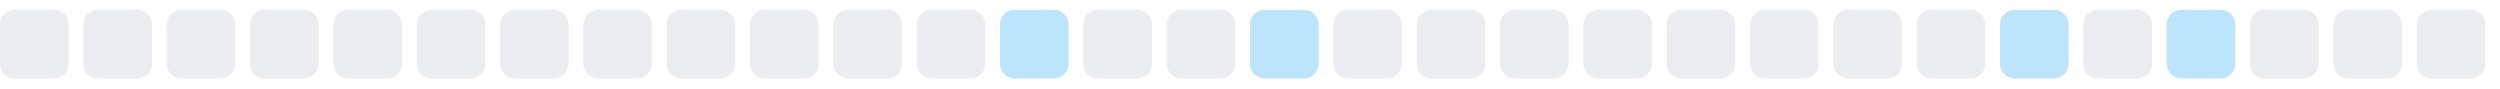
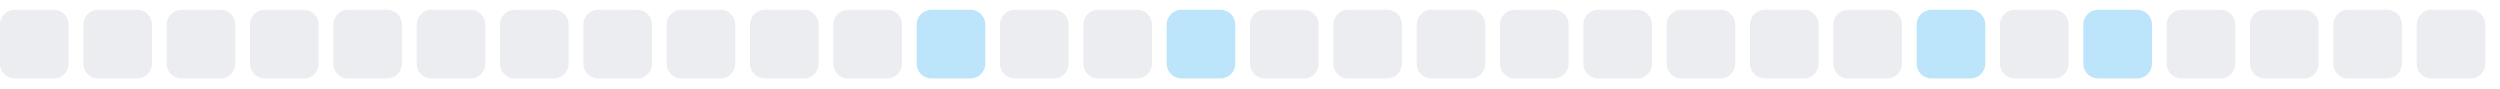
<svg xmlns="http://www.w3.org/2000/svg" width="255" height="9">
  <style>
        .level0 { fill: #ebedf0; }
        .level1 { fill: #bce4fa; }
        .level2 { fill: #75c7f7; }
        .level3 { fill: #30a9f2; }
        .level4 { fill: #008ee6; }
        @media (prefers-color-scheme: dark) {
          .level0 { fill: #161b22; }
          .level1 { fill: #0b3b5c; }
          .level2 { fill: #0a6299; }
          .level3 { fill: #008ee6; }
          .level4 { fill: #5bc4ff; }
        }
      </style>
  <rect x="0.0" y="1" width="7" height="7" rx="1.5" ry="1.5" class="level0" />
  <rect x="8.5" y="1" width="7" height="7" rx="1.5" ry="1.5" class="level0" />
  <rect x="17.0" y="1" width="7" height="7" rx="1.5" ry="1.5" class="level0" />
  <rect x="25.5" y="1" width="7" height="7" rx="1.5" ry="1.5" class="level0" />
  <rect x="34.0" y="1" width="7" height="7" rx="1.5" ry="1.5" class="level0" />
  <rect x="42.5" y="1" width="7" height="7" rx="1.5" ry="1.5" class="level0" />
  <rect x="51.0" y="1" width="7" height="7" rx="1.5" ry="1.5" class="level0" />
  <rect x="59.5" y="1" width="7" height="7" rx="1.5" ry="1.5" class="level0" />
  <rect x="68.0" y="1" width="7" height="7" rx="1.5" ry="1.5" class="level0" />
  <rect x="76.5" y="1" width="7" height="7" rx="1.5" ry="1.5" class="level0" />
  <rect x="85.0" y="1" width="7" height="7" rx="1.5" ry="1.5" class="level0" />
-   <rect x="93.5" y="1" width="7" height="7" rx="1.5" ry="1.5" class="level0" />
-   <rect x="102.0" y="1" width="7" height="7" rx="1.5" ry="1.5" class="level1" />
+   <rect x="93.5" y="1" width="7" height="7" rx="1.5" ry="1.5" class="level1" />
+   <rect x="102.0" y="1" width="7" height="7" rx="1.5" ry="1.5" class="level0" />
  <rect x="110.5" y="1" width="7" height="7" rx="1.5" ry="1.5" class="level0" />
-   <rect x="119.0" y="1" width="7" height="7" rx="1.5" ry="1.5" class="level0" />
-   <rect x="127.5" y="1" width="7" height="7" rx="1.5" ry="1.5" class="level1" />
+   <rect x="119.0" y="1" width="7" height="7" rx="1.5" ry="1.5" class="level1" />
+   <rect x="127.5" y="1" width="7" height="7" rx="1.5" ry="1.5" class="level0" />
  <rect x="136.0" y="1" width="7" height="7" rx="1.5" ry="1.5" class="level0" />
  <rect x="144.5" y="1" width="7" height="7" rx="1.5" ry="1.5" class="level0" />
  <rect x="153.0" y="1" width="7" height="7" rx="1.5" ry="1.5" class="level0" />
  <rect x="161.5" y="1" width="7" height="7" rx="1.5" ry="1.5" class="level0" />
  <rect x="170.0" y="1" width="7" height="7" rx="1.5" ry="1.5" class="level0" />
  <rect x="178.5" y="1" width="7" height="7" rx="1.5" ry="1.5" class="level0" />
  <rect x="187.0" y="1" width="7" height="7" rx="1.5" ry="1.5" class="level0" />
-   <rect x="195.5" y="1" width="7" height="7" rx="1.5" ry="1.5" class="level0" />
-   <rect x="204.0" y="1" width="7" height="7" rx="1.5" ry="1.5" class="level1" />
-   <rect x="212.5" y="1" width="7" height="7" rx="1.5" ry="1.5" class="level0" />
-   <rect x="221.0" y="1" width="7" height="7" rx="1.5" ry="1.5" class="level1" />
+   <rect x="195.5" y="1" width="7" height="7" rx="1.5" ry="1.5" class="level1" />
+   <rect x="204.0" y="1" width="7" height="7" rx="1.5" ry="1.5" class="level0" />
+   <rect x="212.5" y="1" width="7" height="7" rx="1.5" ry="1.5" class="level1" />
+   <rect x="221.0" y="1" width="7" height="7" rx="1.5" ry="1.5" class="level0" />
  <rect x="229.5" y="1" width="7" height="7" rx="1.5" ry="1.5" class="level0" />
  <rect x="238.0" y="1" width="7" height="7" rx="1.5" ry="1.5" class="level0" />
  <rect x="246.5" y="1" width="7" height="7" rx="1.5" ry="1.5" class="level0" />
</svg>
